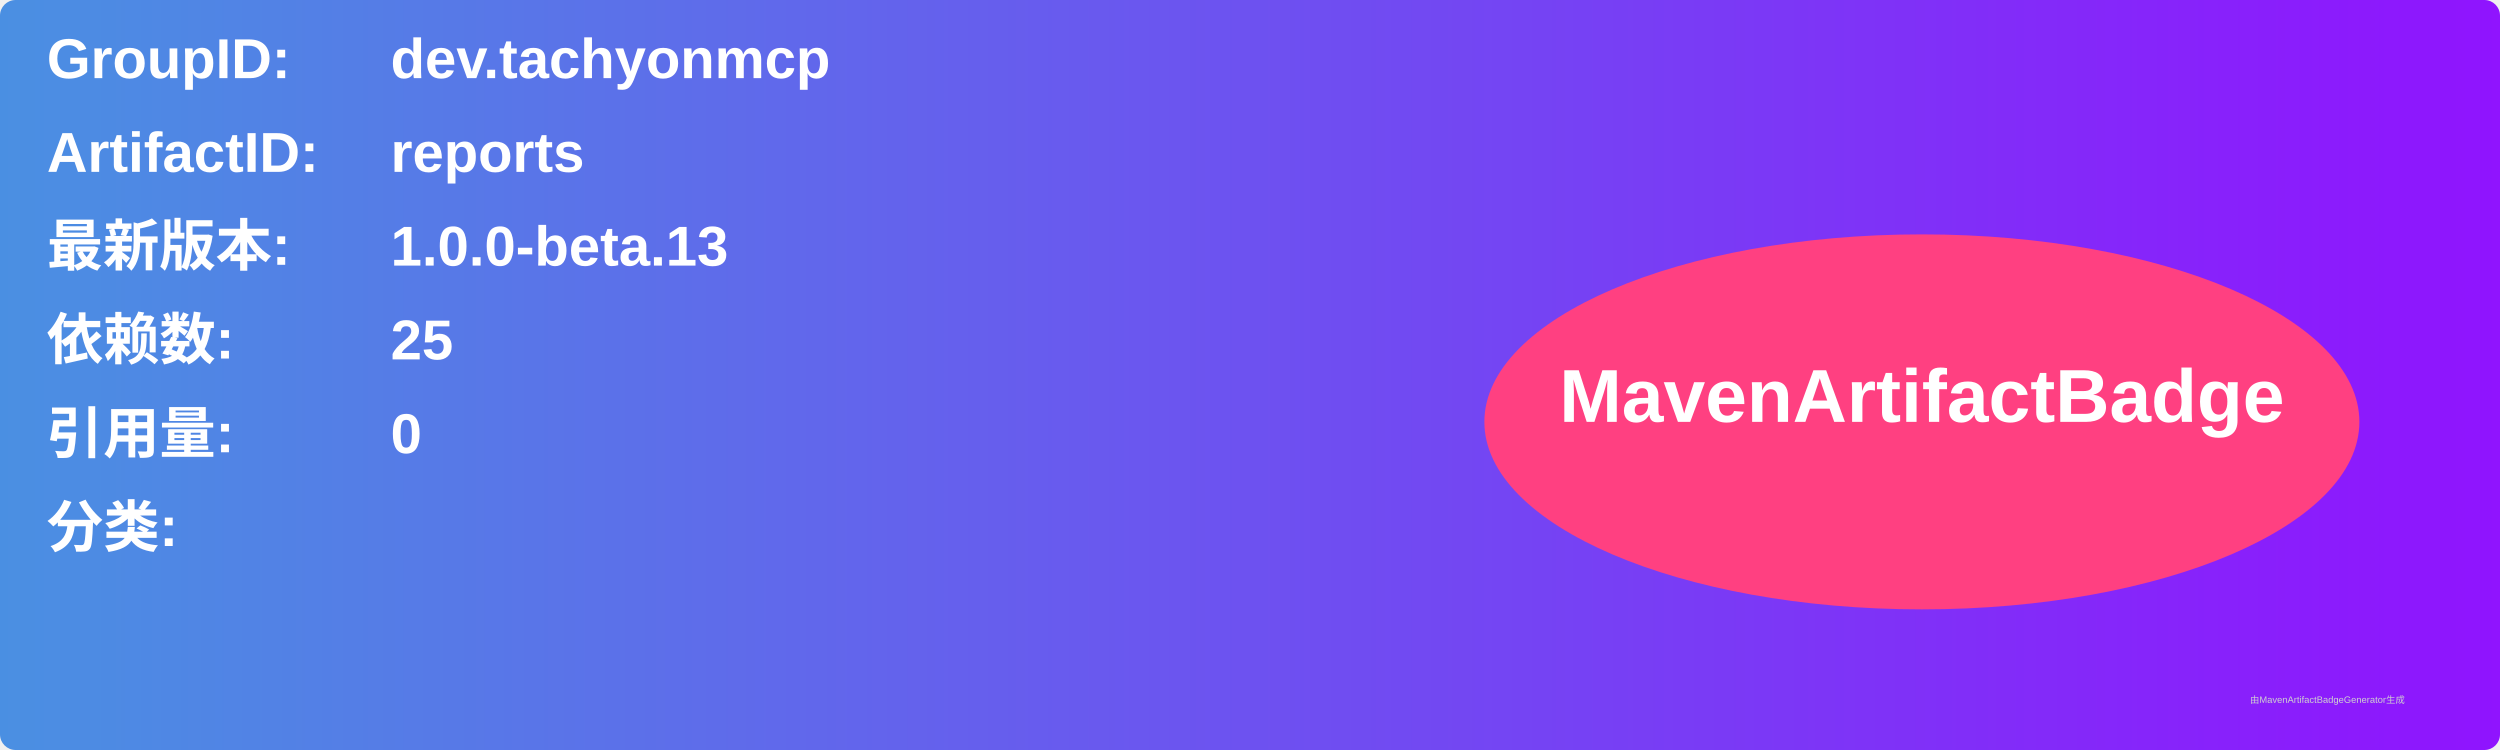
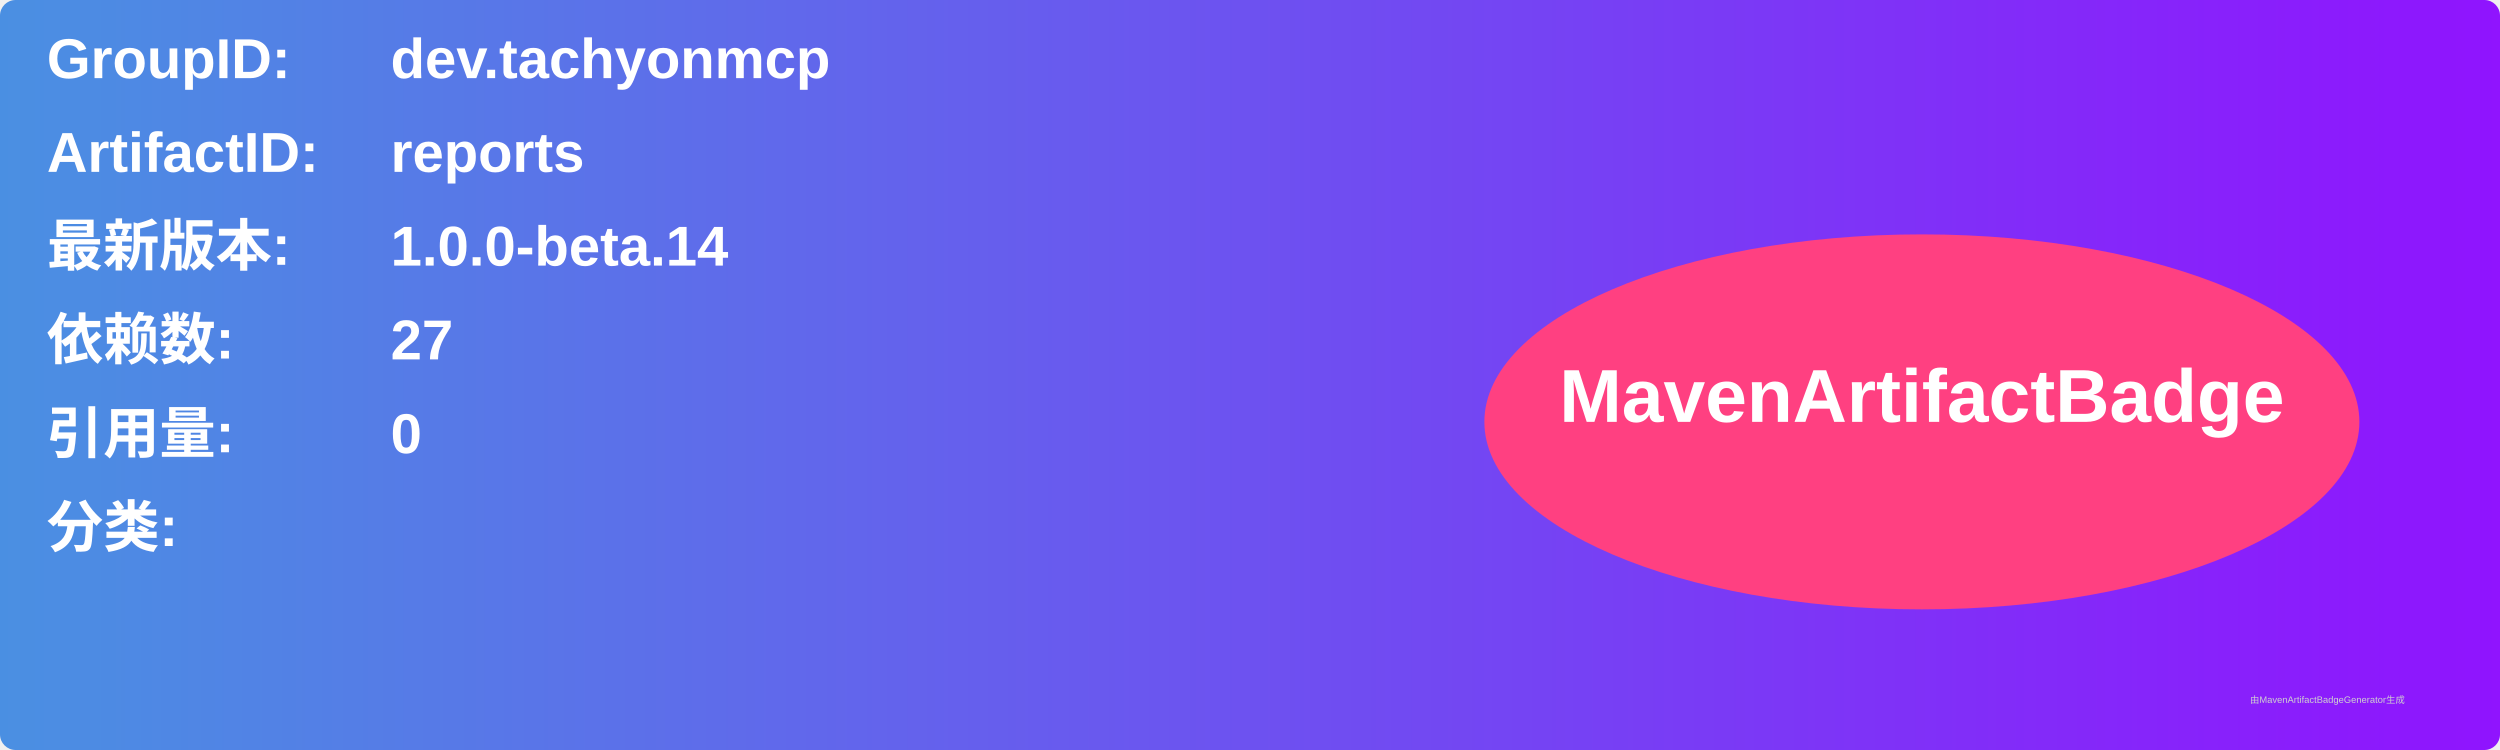
<svg xmlns="http://www.w3.org/2000/svg" width="800" height="240" viewBox="0 0 800 240">
  <linearGradient id="grad" x1="0%" y1="0%" x2="100%" y2="0%">
    <stop offset="0%" stop-color="#4a90e2" />
    <stop offset="100%" stop-color="#9013fe" />
  </linearGradient>
  <rect width="100%" height="100%" rx="5" ry="5" fill="url(#grad)" />
  <g transform="translate(15, 15)">
    <text x="0" y="10" font-family="Arial" font-size="18" fill="white" font-weight="bold" width="260">GroupID:</text>
    <text x="110" y="10" font-family="Arial" font-size="18" fill="white" font-weight="bold" width="460">dev.tachyonmcp</text>
    <text x="0" y="40" font-family="Arial" font-size="18" fill="white" font-weight="bold" width="260">ArtifactID:</text>
    <text x="110" y="40" font-family="Arial" font-size="18" fill="white" font-weight="bold" width="460">reports</text>
    <text x="0" y="70" font-family="Arial" font-size="18" fill="white" font-weight="bold">最新版本:</text>
    <text x="110" y="70" font-family="Arial" font-size="18" fill="white" font-weight="bold">
-       <tspan font-weight="bold">1.0.0-beta.13</tspan>
+       <tspan font-weight="bold">1.0.0-beta.14</tspan>
    </text>
    <text x="0" y="100" font-family="Arial" font-size="18" fill="white" font-weight="bold">依赖数: </text>
    <text x="110" y="100" font-family="Arial" font-size="18" fill="white">
-       <tspan font-weight="bold">25</tspan>
+       <tspan font-weight="bold">27</tspan>
    </text>
    <text x="0" y="130" font-family="Arial" font-size="18" fill="white" font-weight="bold">引用量: </text>
    <text x="110" y="130" font-family="Arial" font-size="18" fill="white">
      <tspan font-weight="bold">0</tspan>
    </text>
    <text x="0" y="160" font-family="Arial" font-size="18" fill="white" font-weight="bold">分类:</text>
    <text x="10" y="190" font-family="Arial" font-size="10" fill="white">
      <tspan font-weight="bold" />
    </text>
    <ellipse cx="600" cy="120" rx="140" ry="60" fill="#ff4081" />
    <text x="600" y="120" text-anchor="middle" font-family="Arial" font-size="24" fill="white" font-weight="bold">MavenArtifactBadge</text>
  </g>
  <text x="720" y="225" font-family="Arial" font-size="3" fill="#d0d0d0">由MavenArtifactBadgeGenerator生成</text>
</svg>
